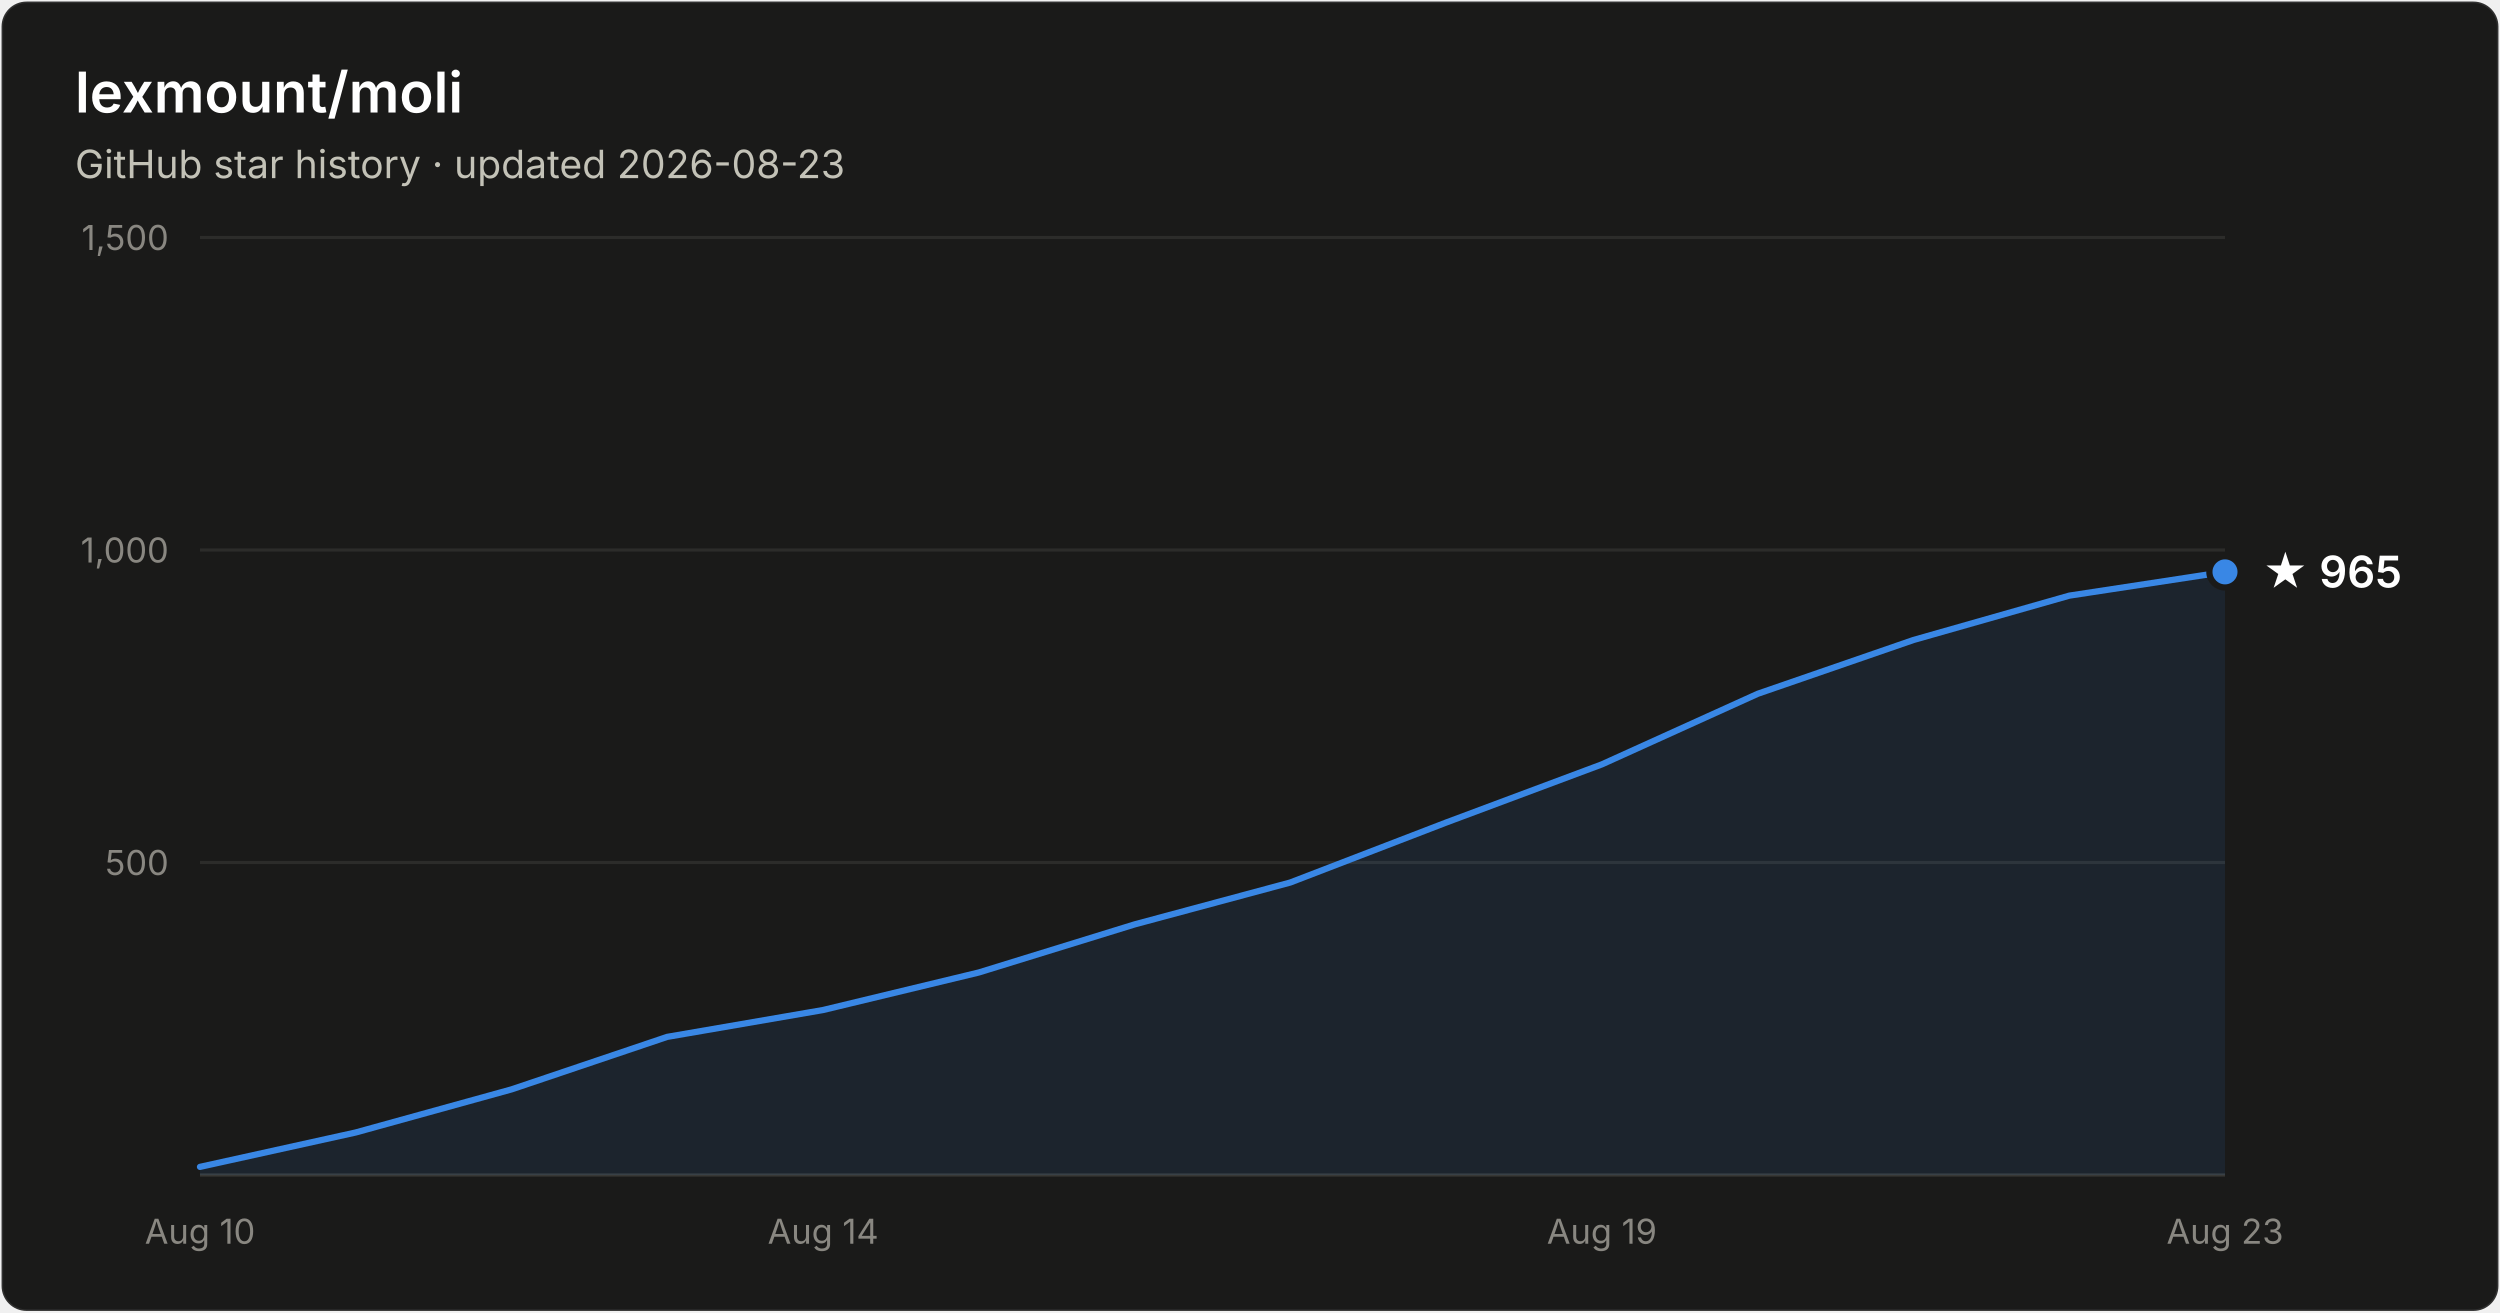
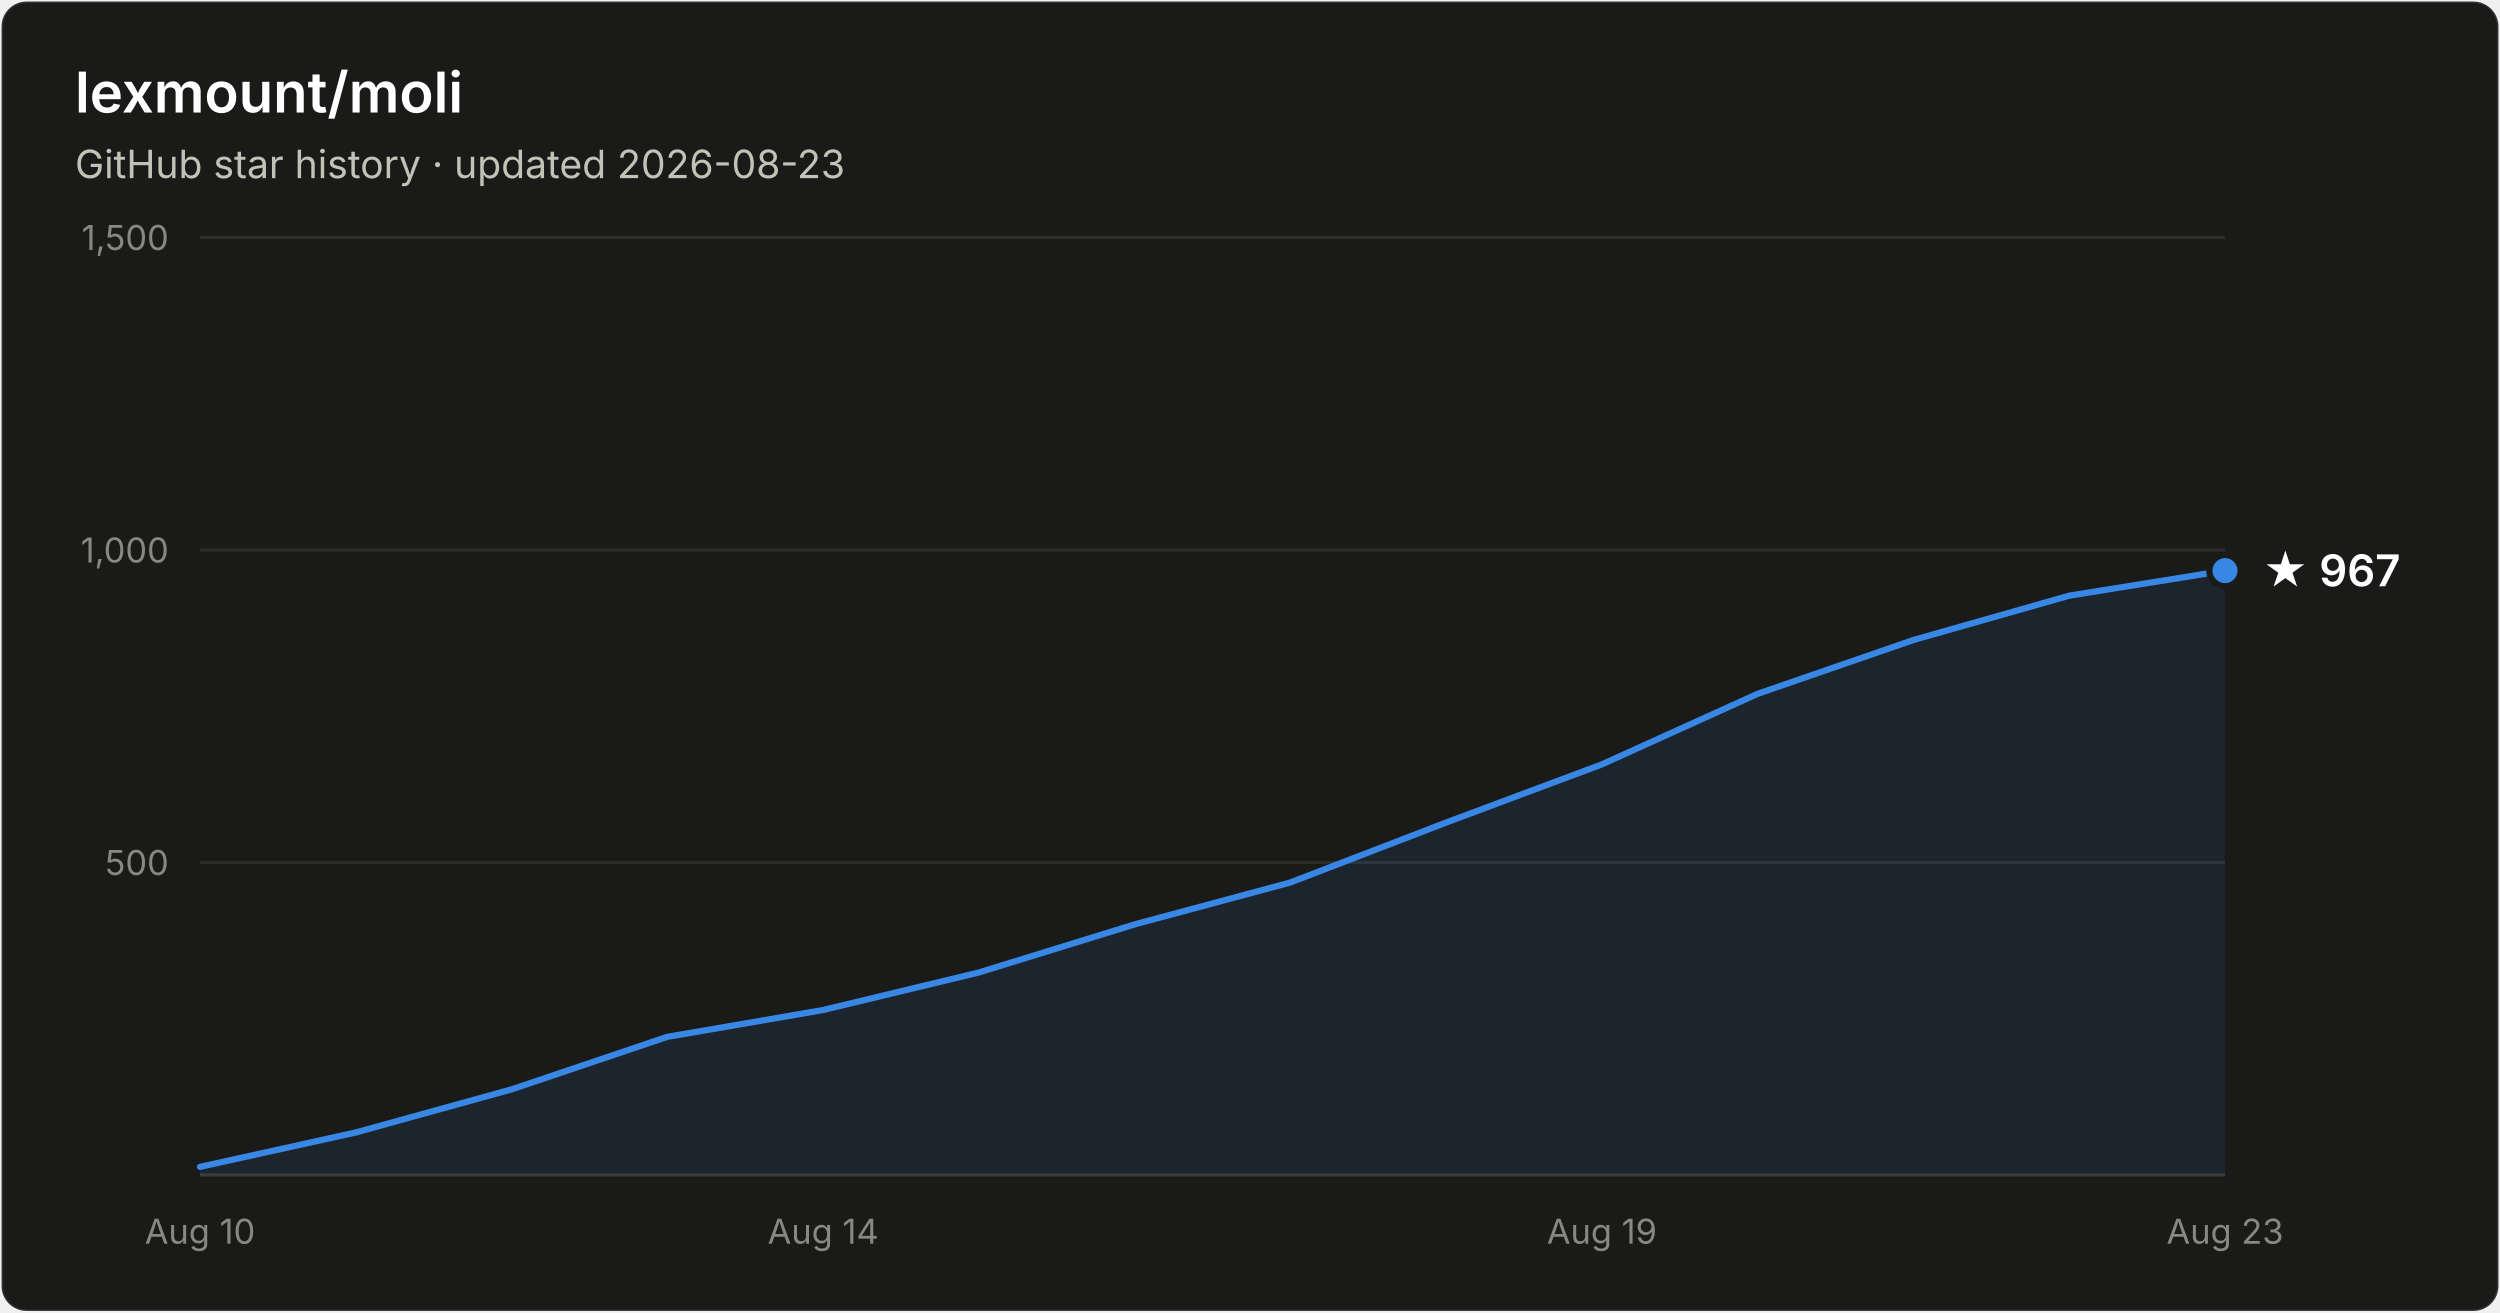
- <svg xmlns="http://www.w3.org/2000/svg" width="800" height="420" viewBox="0 0 800 420" font-family="system-ui, -apple-system, Segoe UI, sans-serif" role="img" aria-label="Star history of lexmount/moli: 965 stars as of 2026-08-23">
+ <svg xmlns="http://www.w3.org/2000/svg" width="800" height="420" viewBox="0 0 800 420" font-family="system-ui, -apple-system, Segoe UI, sans-serif" role="img" aria-label="Star history of lexmount/moli: 967 stars as of 2026-08-23">
  <rect x="0.5" y="0.5" width="799" height="419" rx="8" fill="#1a1a19" stroke="rgba(255,255,255,0.10)" />
  <text x="24" y="36" fill="#ffffff" font-size="18" font-weight="600">lexmount/moli</text>
  <text x="24" y="57" fill="#c3c2b7" font-size="12.5">GitHub star history · updated 2026-08-23</text>
  <line x1="64" y1="276.0" x2="712" y2="276.0" stroke="#2c2c2a" stroke-width="1" />
  <text x="54" y="280.0" text-anchor="end" fill="#898781" font-size="11" style="font-variant-numeric:tabular-nums">500</text>
  <line x1="64" y1="176.0" x2="712" y2="176.0" stroke="#2c2c2a" stroke-width="1" />
  <text x="54" y="180.0" text-anchor="end" fill="#898781" font-size="11" style="font-variant-numeric:tabular-nums">1,000</text>
  <line x1="64" y1="76.0" x2="712" y2="76.0" stroke="#2c2c2a" stroke-width="1" />
  <text x="54" y="80.0" text-anchor="end" fill="#898781" font-size="11" style="font-variant-numeric:tabular-nums">1,500</text>
  <line x1="64" y1="376" x2="712" y2="376" stroke="#383835" stroke-width="1" />
  <text x="64.0" y="398" text-anchor="middle" fill="#898781" font-size="11" style="font-variant-numeric:tabular-nums">Aug 10</text>
  <text x="263.4" y="398" text-anchor="middle" fill="#898781" font-size="11" style="font-variant-numeric:tabular-nums">Aug 14</text>
  <text x="512.6" y="398" text-anchor="middle" fill="#898781" font-size="11" style="font-variant-numeric:tabular-nums">Aug 19</text>
  <text x="712.0" y="398" text-anchor="middle" fill="#898781" font-size="11" style="font-variant-numeric:tabular-nums">Aug 23</text>
-   <path d="M64.0 373.4 L113.8 362.4 L163.7 348.6 L213.5 331.8 L263.4 323.2 L313.2 311.2 L363.1 295.8 L412.9 282.4 L462.8 263.2 L512.6 244.6 L562.5 222.0 L612.3 204.8 L662.2 190.6 L712.0 183.0 L712.0 376 L64.0 376 Z" fill="#3987e5" fill-opacity="0.1" />
-   <path d="M64.0 373.4 L113.8 362.4 L163.7 348.6 L213.5 331.8 L263.4 323.2 L313.2 311.2 L363.1 295.8 L412.9 282.4 L462.8 263.2 L512.6 244.6 L562.5 222.0 L612.3 204.8 L662.2 190.6 L712.0 183.0" fill="none" stroke="#3987e5" stroke-width="2" stroke-linejoin="round" stroke-linecap="round" />
-   <circle cx="712.0" cy="183.0" r="5" fill="#3987e5" stroke="#1a1a19" stroke-width="2" />
-   <text x="724.0" y="188.0" fill="#ffffff" font-size="14" font-weight="600">★ 965</text>
+   <path d="M64.0 373.4 L113.8 362.4 L163.7 348.6 L213.5 331.8 L263.4 323.2 L313.2 311.2 L363.1 295.8 L412.9 282.4 L462.8 263.2 L512.6 244.6 L562.5 222.0 L612.3 204.8 L662.2 190.6 L712.0 182.6 L712.0 376 L64.0 376 Z" fill="#3987e5" fill-opacity="0.1" />
+   <path d="M64.0 373.4 L113.8 362.4 L163.7 348.6 L213.5 331.8 L263.4 323.2 L313.2 311.2 L363.1 295.8 L412.9 282.4 L462.8 263.2 L512.6 244.6 L562.5 222.0 L612.3 204.8 L662.2 190.6 L712.0 182.6" fill="none" stroke="#3987e5" stroke-width="2" stroke-linejoin="round" stroke-linecap="round" />
+   <circle cx="712.0" cy="182.6" r="5" fill="#3987e5" stroke="#1a1a19" stroke-width="2" />
+   <text x="724.0" y="187.6" fill="#ffffff" font-size="14" font-weight="600">★ 967</text>
</svg>
